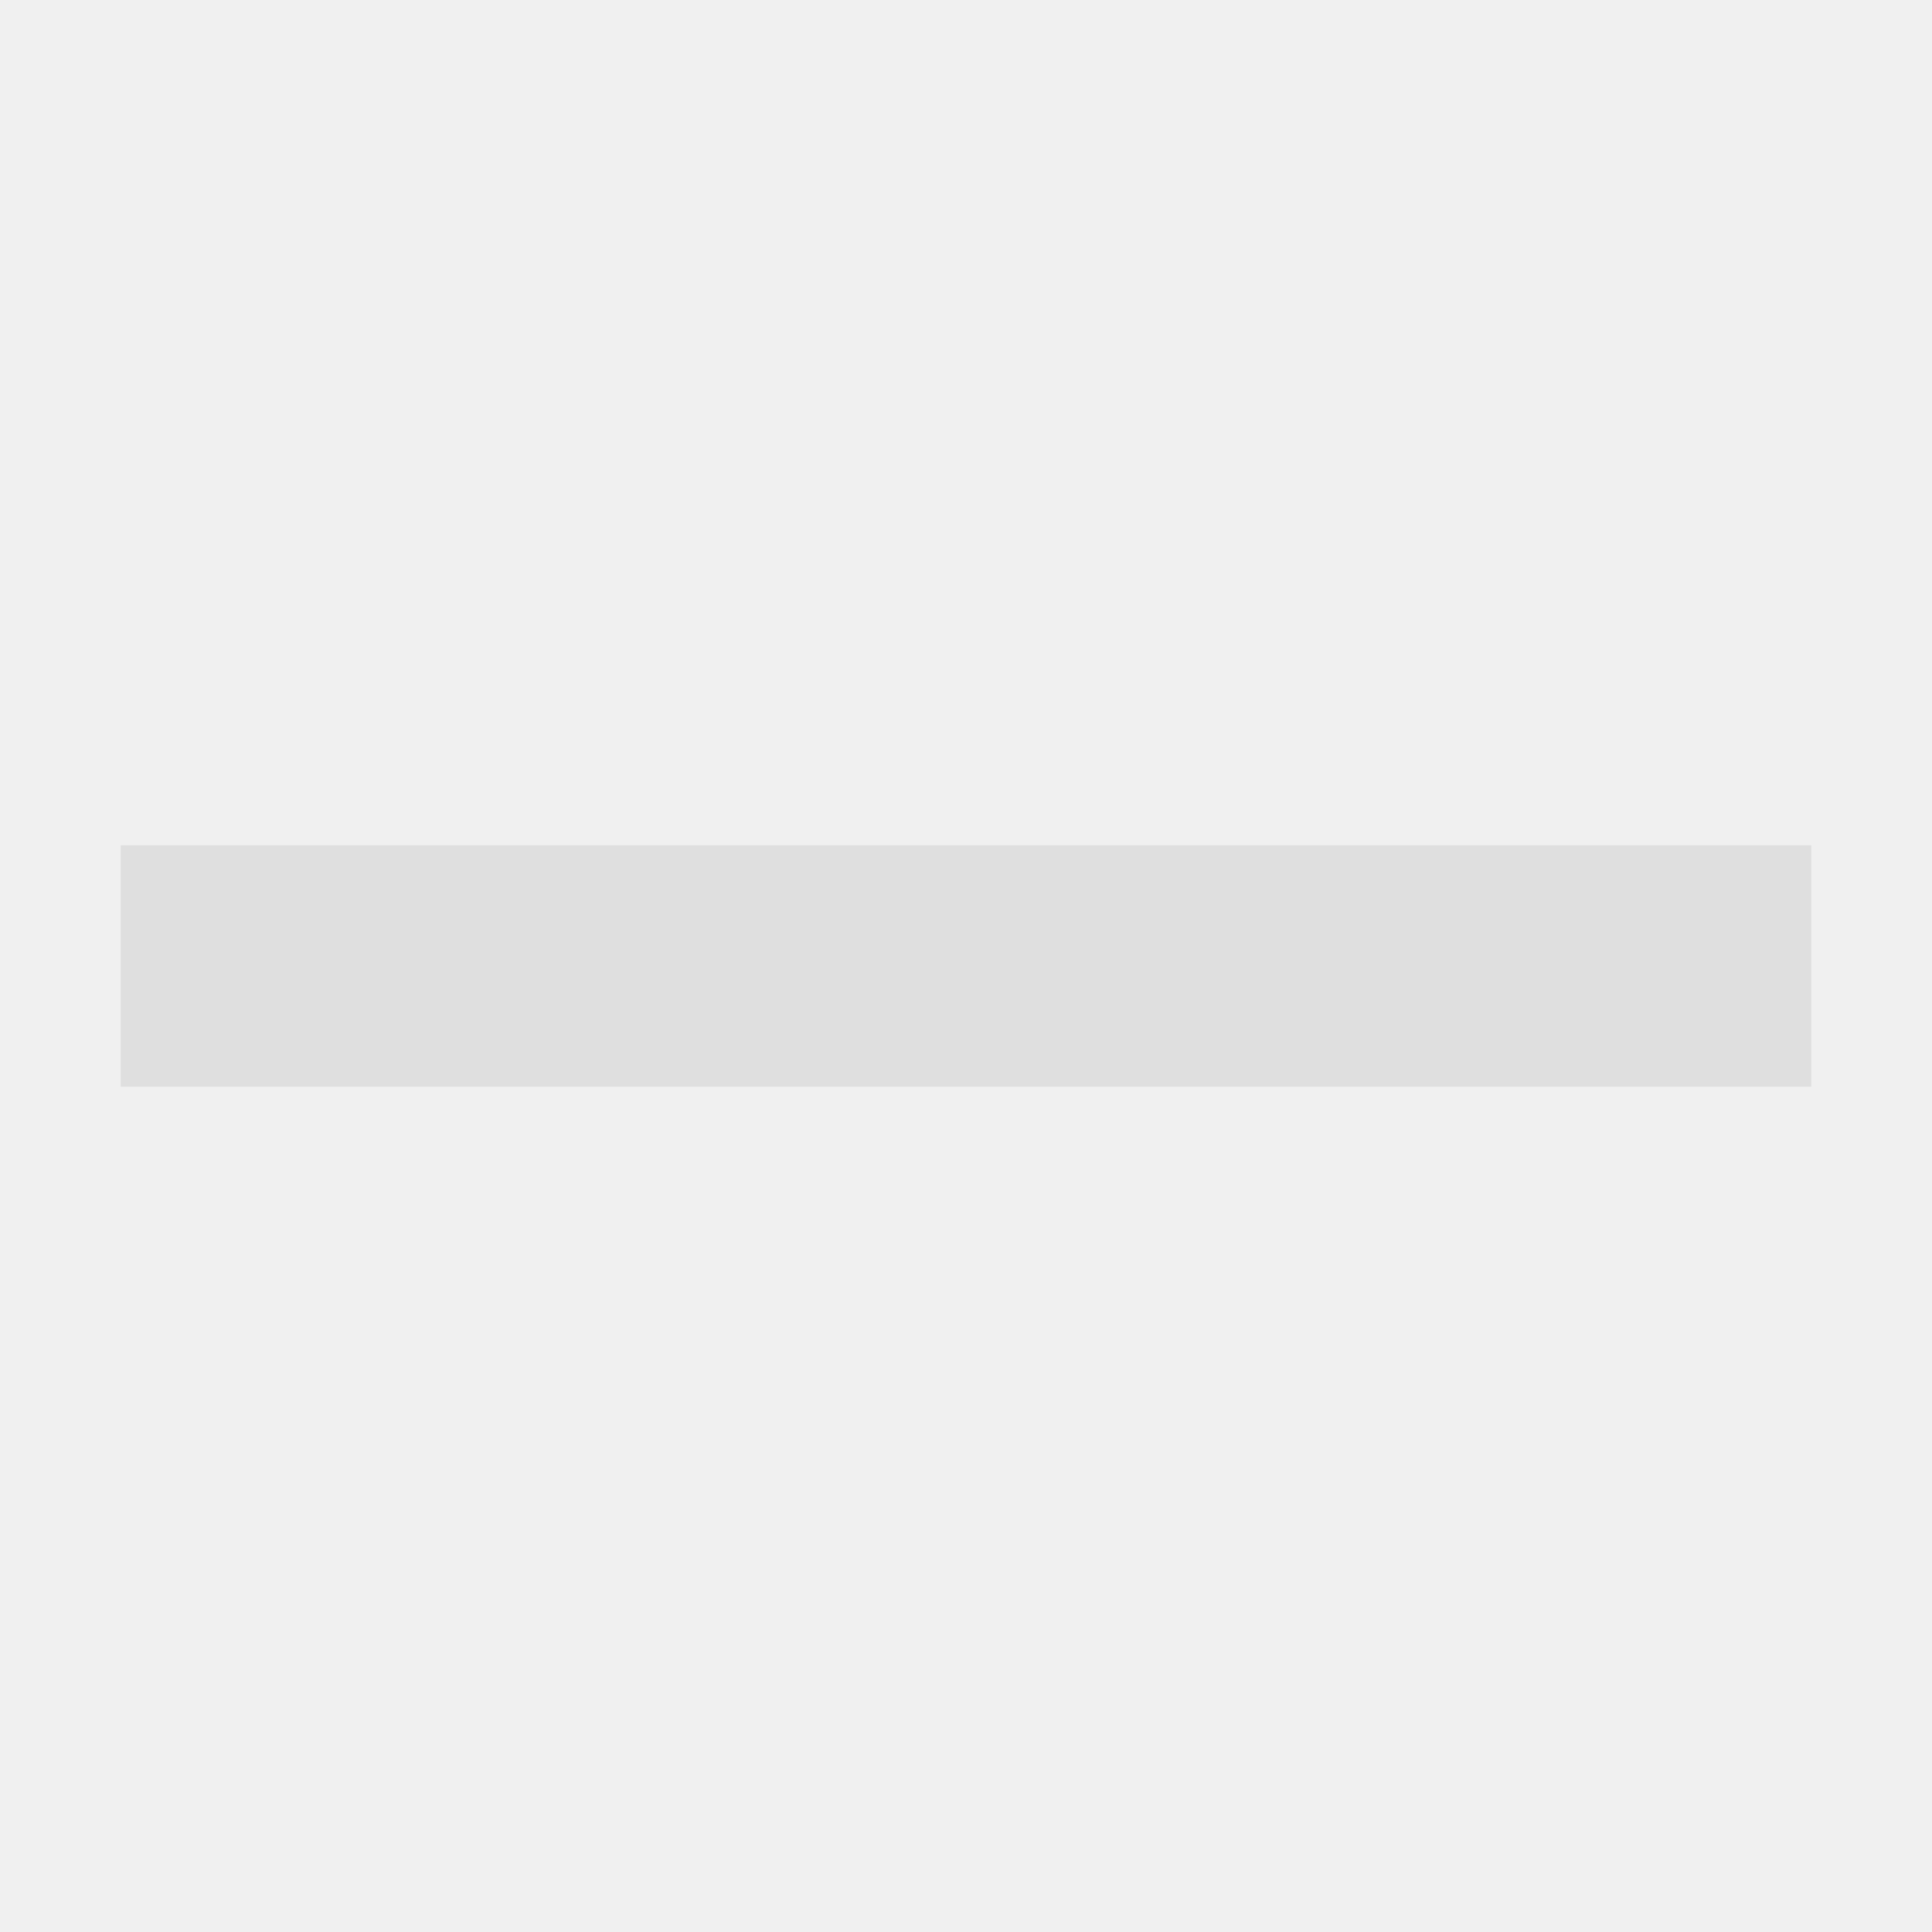
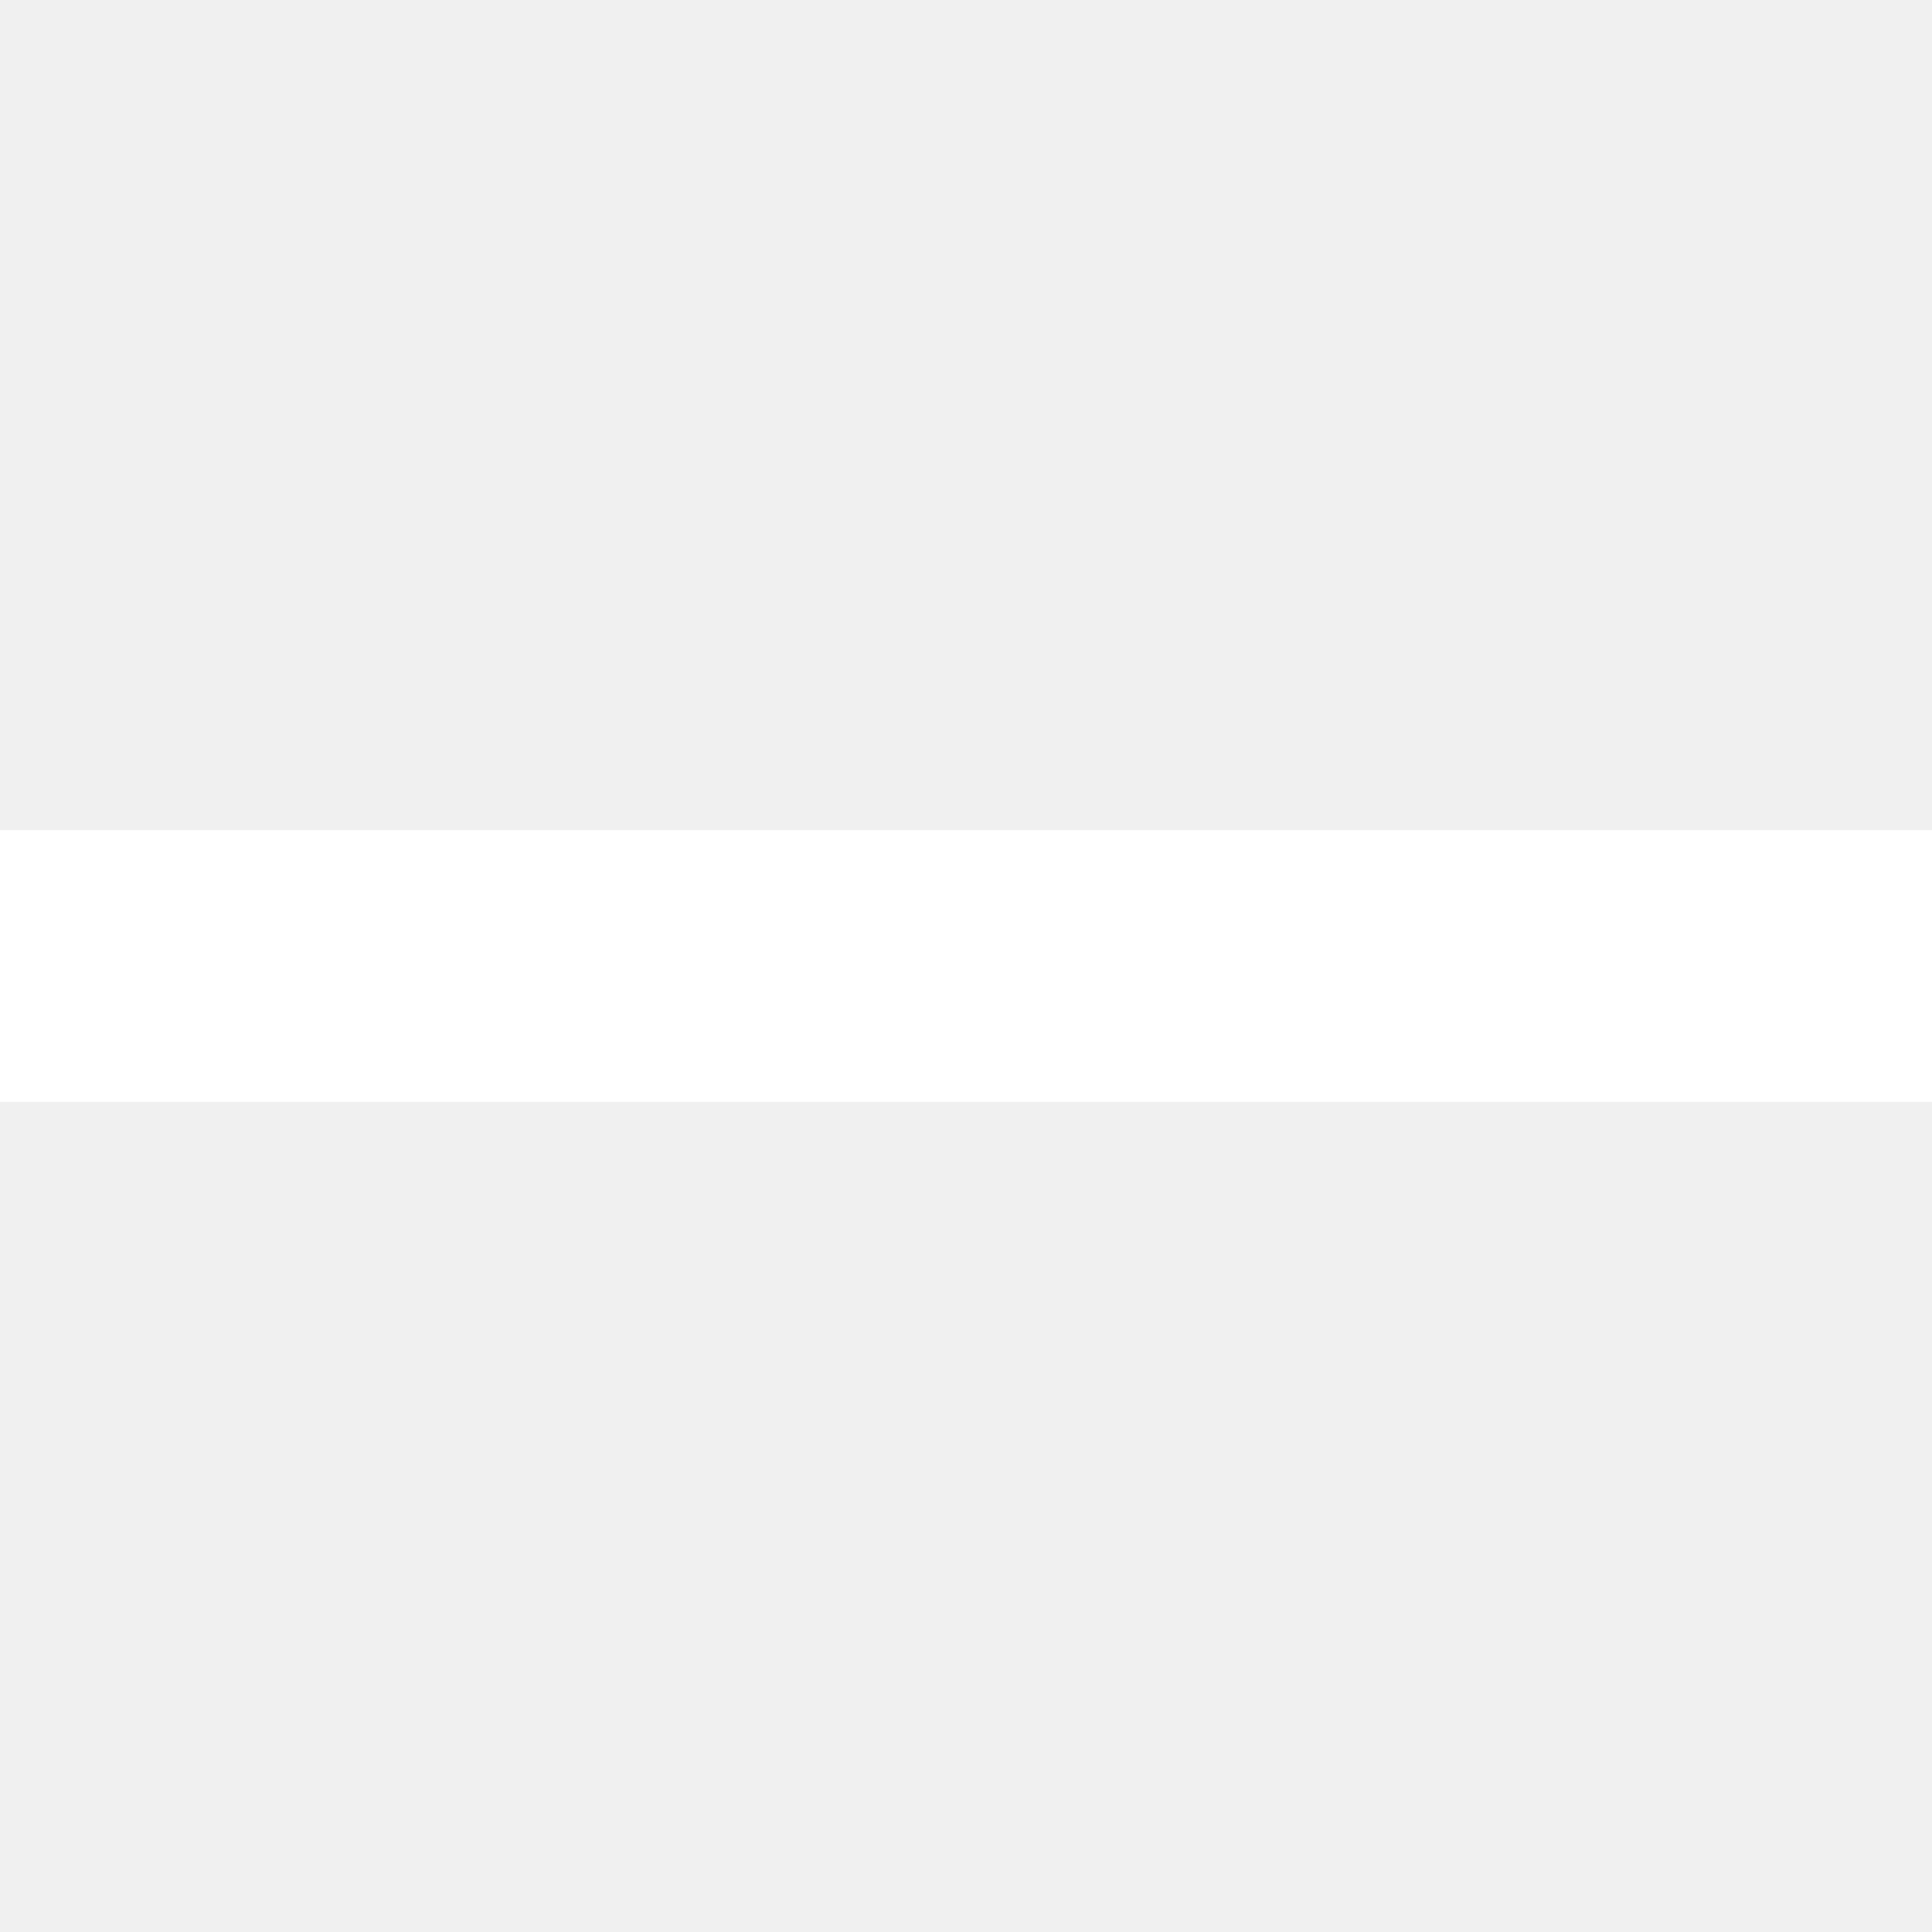
- <svg xmlns="http://www.w3.org/2000/svg" width="16" height="16" version="1.1" viewBox="0 0 16 16">
-   <defs>
-     <style id="current-color-scheme" type="text/css">
-    .ColorScheme-Text { color:#dfdfdf; } .ColorScheme-Highlight { color:#4285f4; } .ColorScheme-NeutralText { color:#ff9800; } .ColorScheme-PositiveText { color:#4caf50; } .ColorScheme-NegativeText { color:#f44336; }
-   </style>
-   </defs>
-   <path style="fill:currentColor" class="ColorScheme-Text" d="M 1,7 V 9 H 15 V 7 Z" />
+ <svg xmlns="http://www.w3.org/2000/svg" width="32" height="32" version="1.1">
+   <path d="m0 13.75v4.5h32v-4.5z" fill="#fff" />
</svg>
